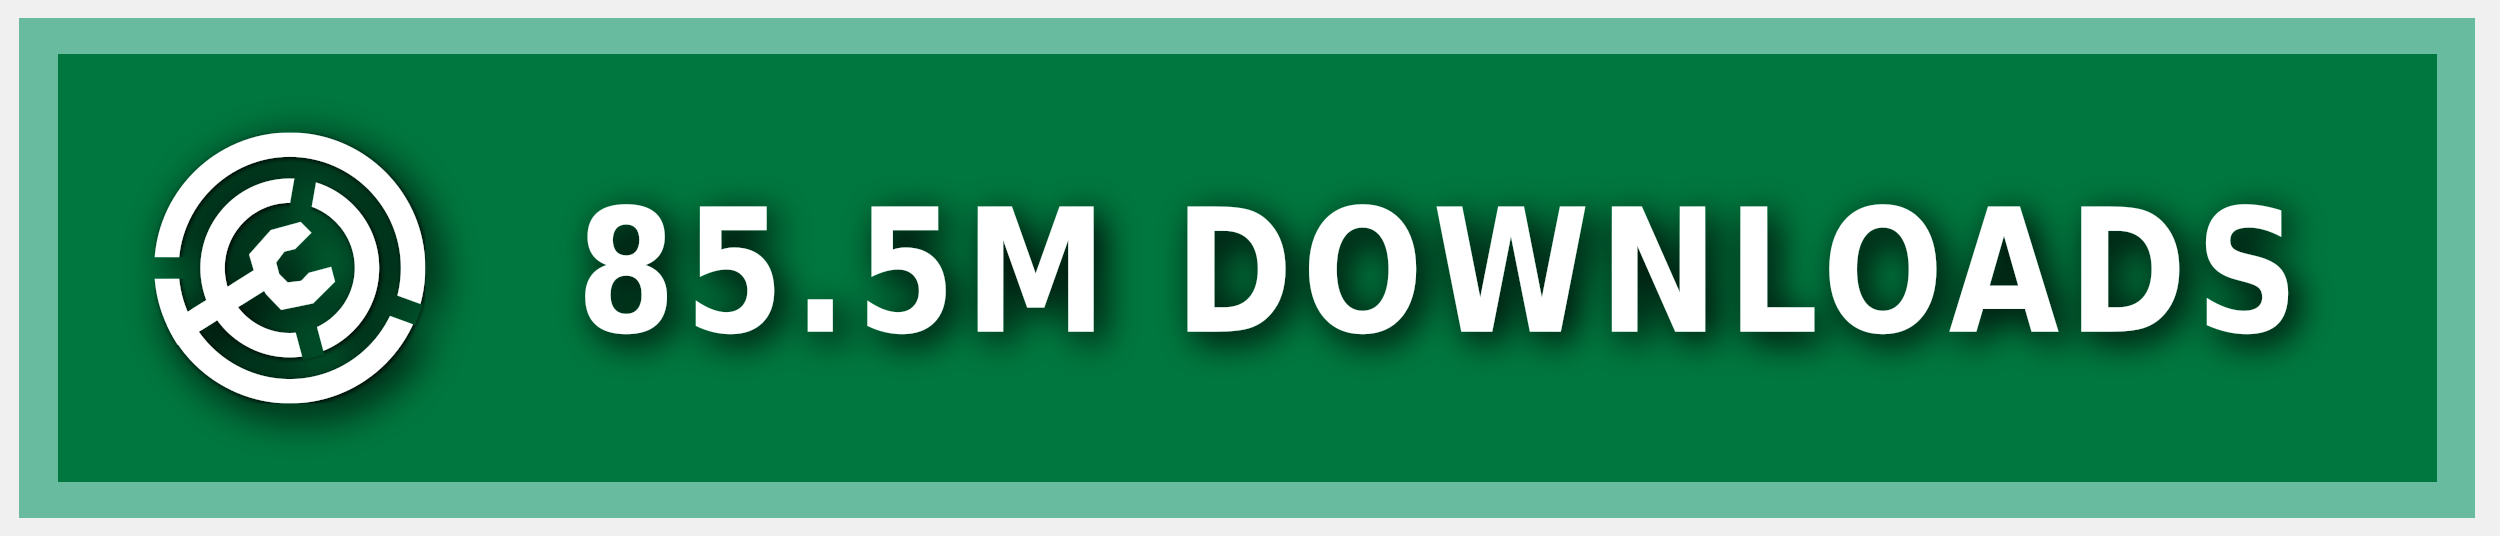
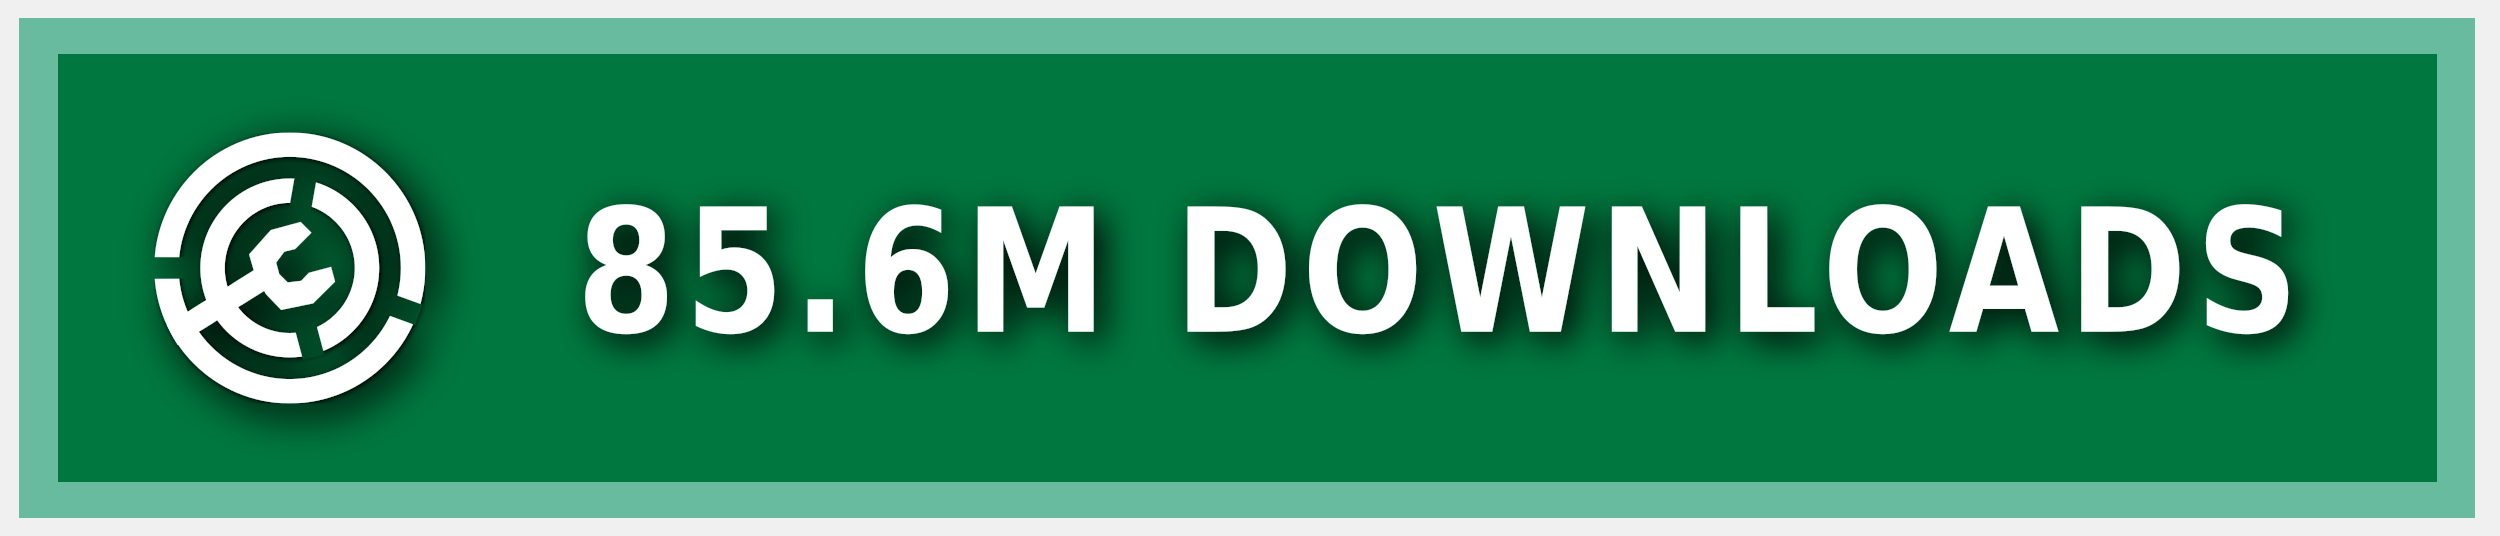
<svg xmlns="http://www.w3.org/2000/svg" xmlns:ns1="https://boxy-svg.com" width="140" height="30" role="img" aria-label="MODRINTH">
  <style> g:not(.noshadow) { filter: drop-shadow(0.5px 0.5px 1.0px black); } </style>
  <defs>
    <ns1:guide x="121.656" y="10.118" angle="90" />
    <ns1:guide x="127.198" y="17.628" angle="90" />
    <ns1:guide x="8.199" y="-3.08" angle="0" />
    <ns1:guide x="20.449" y="-4.101" angle="0" />
    <ns1:guide x="121.656" y="10.118" angle="90" />
    <ns1:guide x="127.198" y="17.628" angle="90" />
    <ns1:guide x="8.199" y="-3.08" angle="0" />
    <ns1:guide x="20.449" y="-4.101" angle="0" />
  </defs>
  <g class="noshadow" shape-rendering="crispEdges" style="" transform="matrix(1.074564, 0, 0, 1, 0, 0)">
    <rect x="1" y="1" width="128" height="28" style="fill: #00954E;" />
    <rect x="1" y="1" width="128" height="28" style="fill: rgba(0, 0, 0, 0.2);" />
    <rect x="2" y="2" width="126" height="26" style="fill: none; stroke-width:2px; stroke: rgba(211, 255, 255, 0.5);" />
  </g>
  <g fill-rule="evenodd" stroke-linejoin="round" stroke-miterlimit="1.5" clip-rule="evenodd" transform="matrix(1.2, 0, 0, 1.2, -1.2, -1.5)">
    <path fill="none" d="M 8.199 7.432 L 20.846 7.432 L 20.846 20.079 L 8.199 20.079 L 8.199 7.432 Z" style="" />
    <g clip-path="url(#a)" transform="matrix(0.126469, 0, 0, 0.126469, 8.198999, 7.431019)" style="">
      <path fill="#ffffff" d="M50 17c18.207 0 32.988 14.787 32.988 33S68.207 83 50 83 17.012 68.213 17.012 50 31.793 17 50 17Zm0 9c13.24 0 23.988 10.755 23.988 24S63.24 74 50 74 26.012 63.245 26.012 50 36.76 26 50 26Z" />
    </g>
    <g clip-path="url(#b)" transform="matrix(0.126469, 0, 0, 0.126469, 8.198999, 7.431019)" style="">
      <path fill="#ffffff" d="M50 0c27.596 0 50 22.404 50 50s-22.404 50-50 50S0 77.596 0 50 22.404 0 50 0Zm0 9c22.629 0 41 18.371 41 41S72.629 91 50 91 9 72.629 9 50 27.371 9 50 9Z" />
    </g>
    <g class="noshadow" clip-path="url(#c)" transform="matrix(0.112383, 0, 0, 0.122032, 8.268063, 7.737635)" style="">
      <path fill="none" stroke="#ffffff" stroke-width="9" d="M 50 50 L 5.171 75.882" />
    </g>
    <path fill="#ffffff" d="M 12.909 14.103 L 12.625 13.123 L 13.637 11.985 L 15.028 11.605 L 15.534 12.111 L 14.775 12.87 L 14.269 12.996 L 13.89 13.502 L 14.032 14.038 L 14.425 14.429 L 15.053 14.354 L 15.415 13.979 L 16.452 13.701 L 16.637 14.392 L 15.613 15.407 L 14.121 15.714 L 13.415 14.979 L 12.909 14.103 Z" style="" />
    <clipPath id="clip-1">
      <path d="M50 0c27.596 0 50 22.404 50 50s-22.404 50-50 50S0 77.596 0 50 22.404 0 50 0Zm0 39.549c5.768 0 10.451 4.683 10.451 10.451 0 5.768-4.683 10.451-10.451 10.451-5.768 0-10.451-4.683-10.451-10.451 0-5.768 4.683-10.451 10.451-10.451Z" />
    </clipPath>
    <g class="noshadow" clip-path="url(#clip-1)" transform="matrix(0.064459, 0.010209, -0.018807, 0.118741, -9.215255, -61.72825)" style="transform-origin: 27.985px 74.177px;">
      <path fill="none" stroke="#ffffff" stroke-width="9" d="M 49.29 67.75 L 6.679 80.603" style="" />
    </g>
  </g>
  <g>
    <clipPath id="a">
      <path fill-rule="evenodd" stroke-linejoin="round" stroke-miterlimit="1.5" clip-rule="evenodd" d="M100 0H0v100h100V0ZM46.002 49.295l.076 1.757 8.83 32.963 7.843-2.102-8.596-32.094 5.804-32.932-7.997-1.41-5.96 33.818Z" />
    </clipPath>
    <clipPath id="b">
      <path d="M0 0v46h50l1.368.241L99 63.578l-2.736 7.517L49.295 54H0v46h100V0H0Z" />
    </clipPath>
    <clipPath id="c">
      <path d="M50 0c27.596 0 50 22.404 50 50s-22.404 50-50 50S0 77.596 0 50 22.404 0 50 0Zm0 39.549c5.768 0 10.451 4.683 10.451 10.451 0 5.768-4.683 10.451-10.451 10.451-5.768 0-10.451-4.683-10.451-10.451 0-5.768 4.683-10.451 10.451-10.451Z" />
    </clipPath>
  </g>
  <g fill="#fff" text-anchor="middle" font-family="Verdana,Geneva,DejaVu Sans,sans-serif" text-rendering="geometricPrecision" font-size="100" transform="matrix(1, 0, 0, 1, 13, 0)">
-     <text style="font-size: 80px; font-weight: 700; white-space: pre;" transform="matrix(0.1, 0, 0, 0.120296, 0, -3.678133)" x="675" y="185" letter-spacing="5">85.5M DOWNLOADS</text>
+     <text style="font-size: 80px; font-weight: 700; white-space: pre;" transform="matrix(0.1, 0, 0, 0.120296, 0, -3.678133)" x="675" y="185" letter-spacing="5">85.6M DOWNLOADS</text>
  </g>
</svg>
